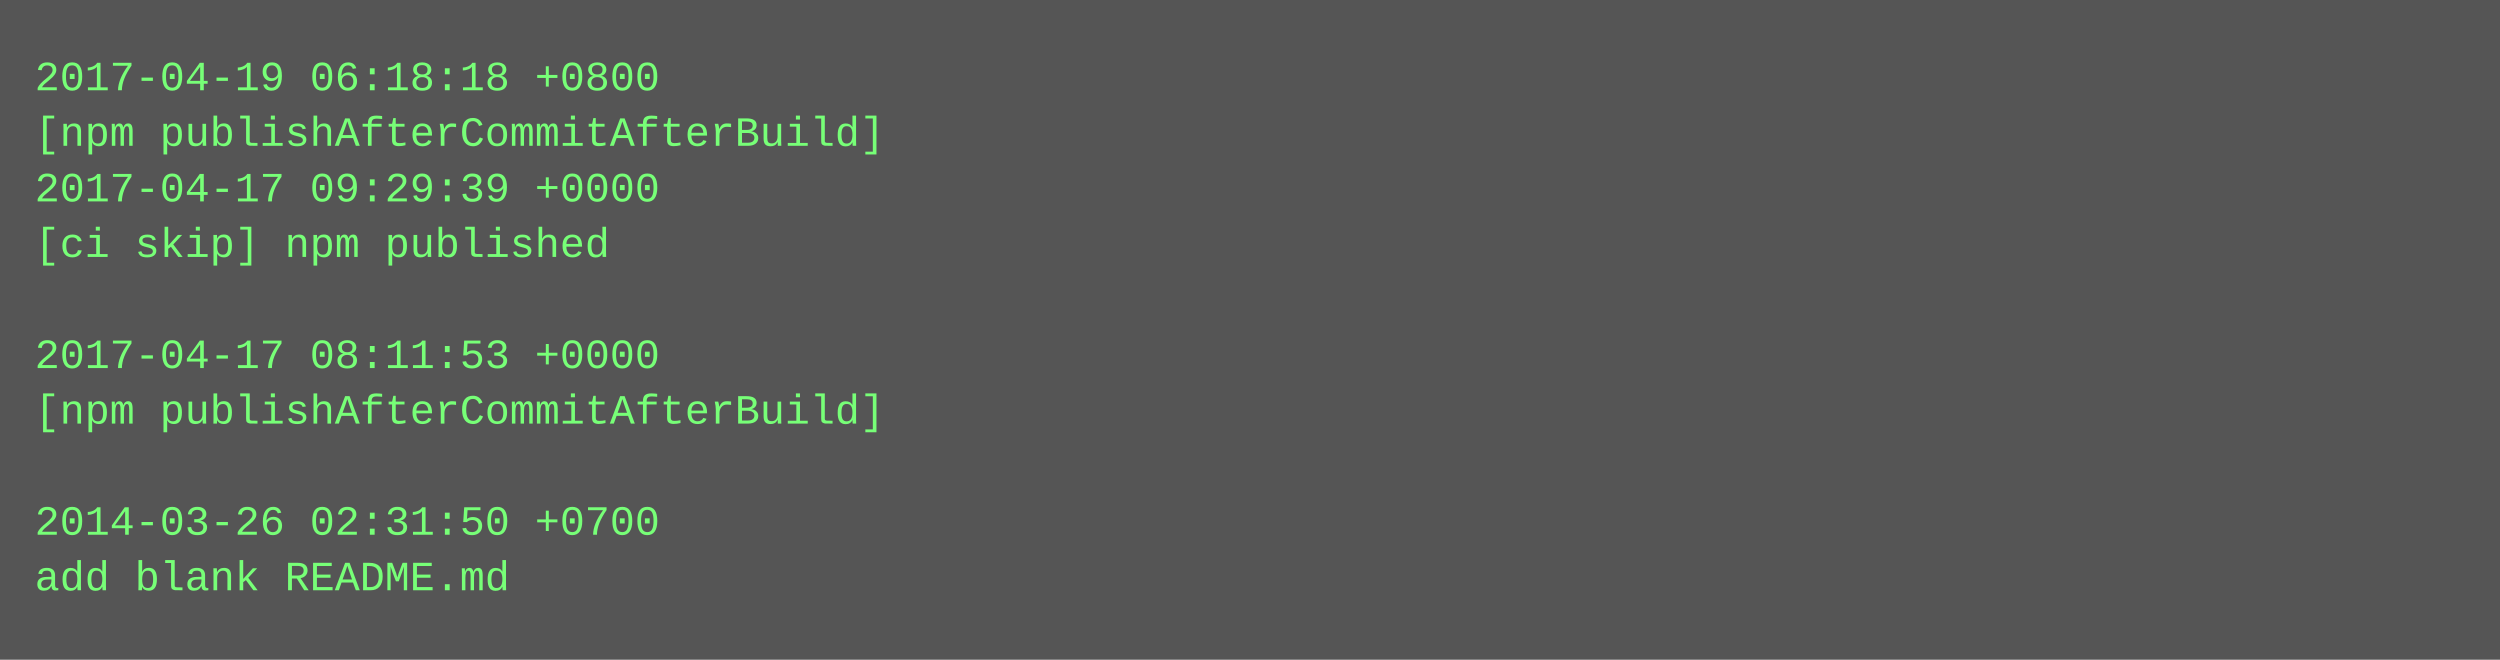
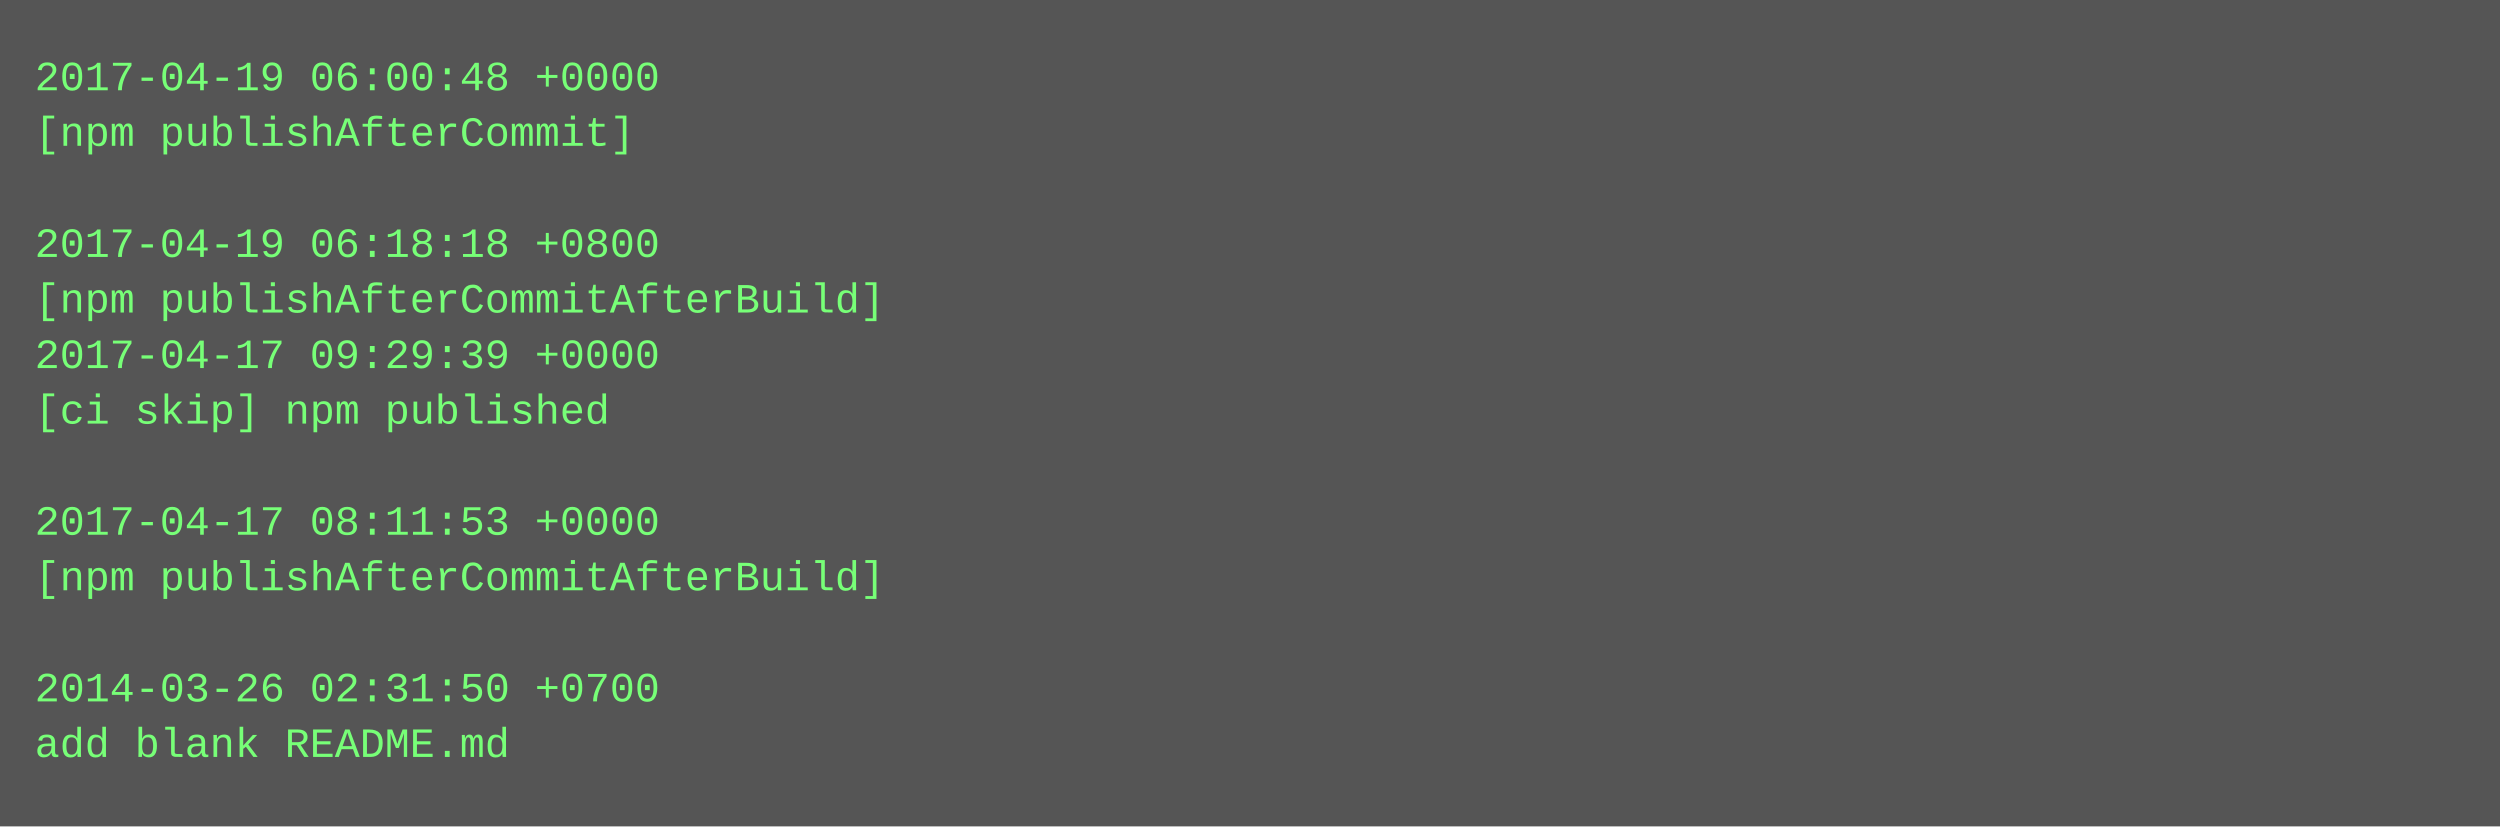
- <svg xmlns="http://www.w3.org/2000/svg" height="190" width="720">
-   <rect height="190" fill="#555" width="720" />
+ <svg xmlns="http://www.w3.org/2000/svg" height="238" width="720">
+   <rect height="238" fill="#555" width="720" />
  <text fill="#7f7" font-family="Courier New" font-size="12" xml:space="preserve">
-     <tspan x="10" y="26">2017-04-19 06:18:18 +0800</tspan>
-     <tspan x="10" y="42">[npm publishAfterCommitAfterBuild]</tspan>
-     <tspan x="10" y="58">2017-04-17 09:29:39 +0000</tspan>
-     <tspan x="10" y="74">[ci skip] npm published</tspan>
-     <tspan x="10" y="90" />
-     <tspan x="10" y="106">2017-04-17 08:11:53 +0000</tspan>
-     <tspan x="10" y="122">[npm publishAfterCommitAfterBuild]</tspan>
+     <tspan x="10" y="26">2017-04-19 06:00:48 +0000</tspan>
+     <tspan x="10" y="42">[npm publishAfterCommit]</tspan>
+     <tspan x="10" y="58" />
+     <tspan x="10" y="74">2017-04-19 06:18:18 +0800</tspan>
+     <tspan x="10" y="90">[npm publishAfterCommitAfterBuild]</tspan>
+     <tspan x="10" y="106">2017-04-17 09:29:39 +0000</tspan>
+     <tspan x="10" y="122">[ci skip] npm published</tspan>
    <tspan x="10" y="138" />
-     <tspan x="10" y="154">2014-03-26 02:31:50 +0700</tspan>
-     <tspan x="10" y="170">add blank README.md</tspan>
+     <tspan x="10" y="154">2017-04-17 08:11:53 +0000</tspan>
+     <tspan x="10" y="170">[npm publishAfterCommitAfterBuild]</tspan>
+     <tspan x="10" y="186" />
+     <tspan x="10" y="202">2014-03-26 02:31:50 +0700</tspan>
+     <tspan x="10" y="218">add blank README.md</tspan>
  </text>
</svg>
